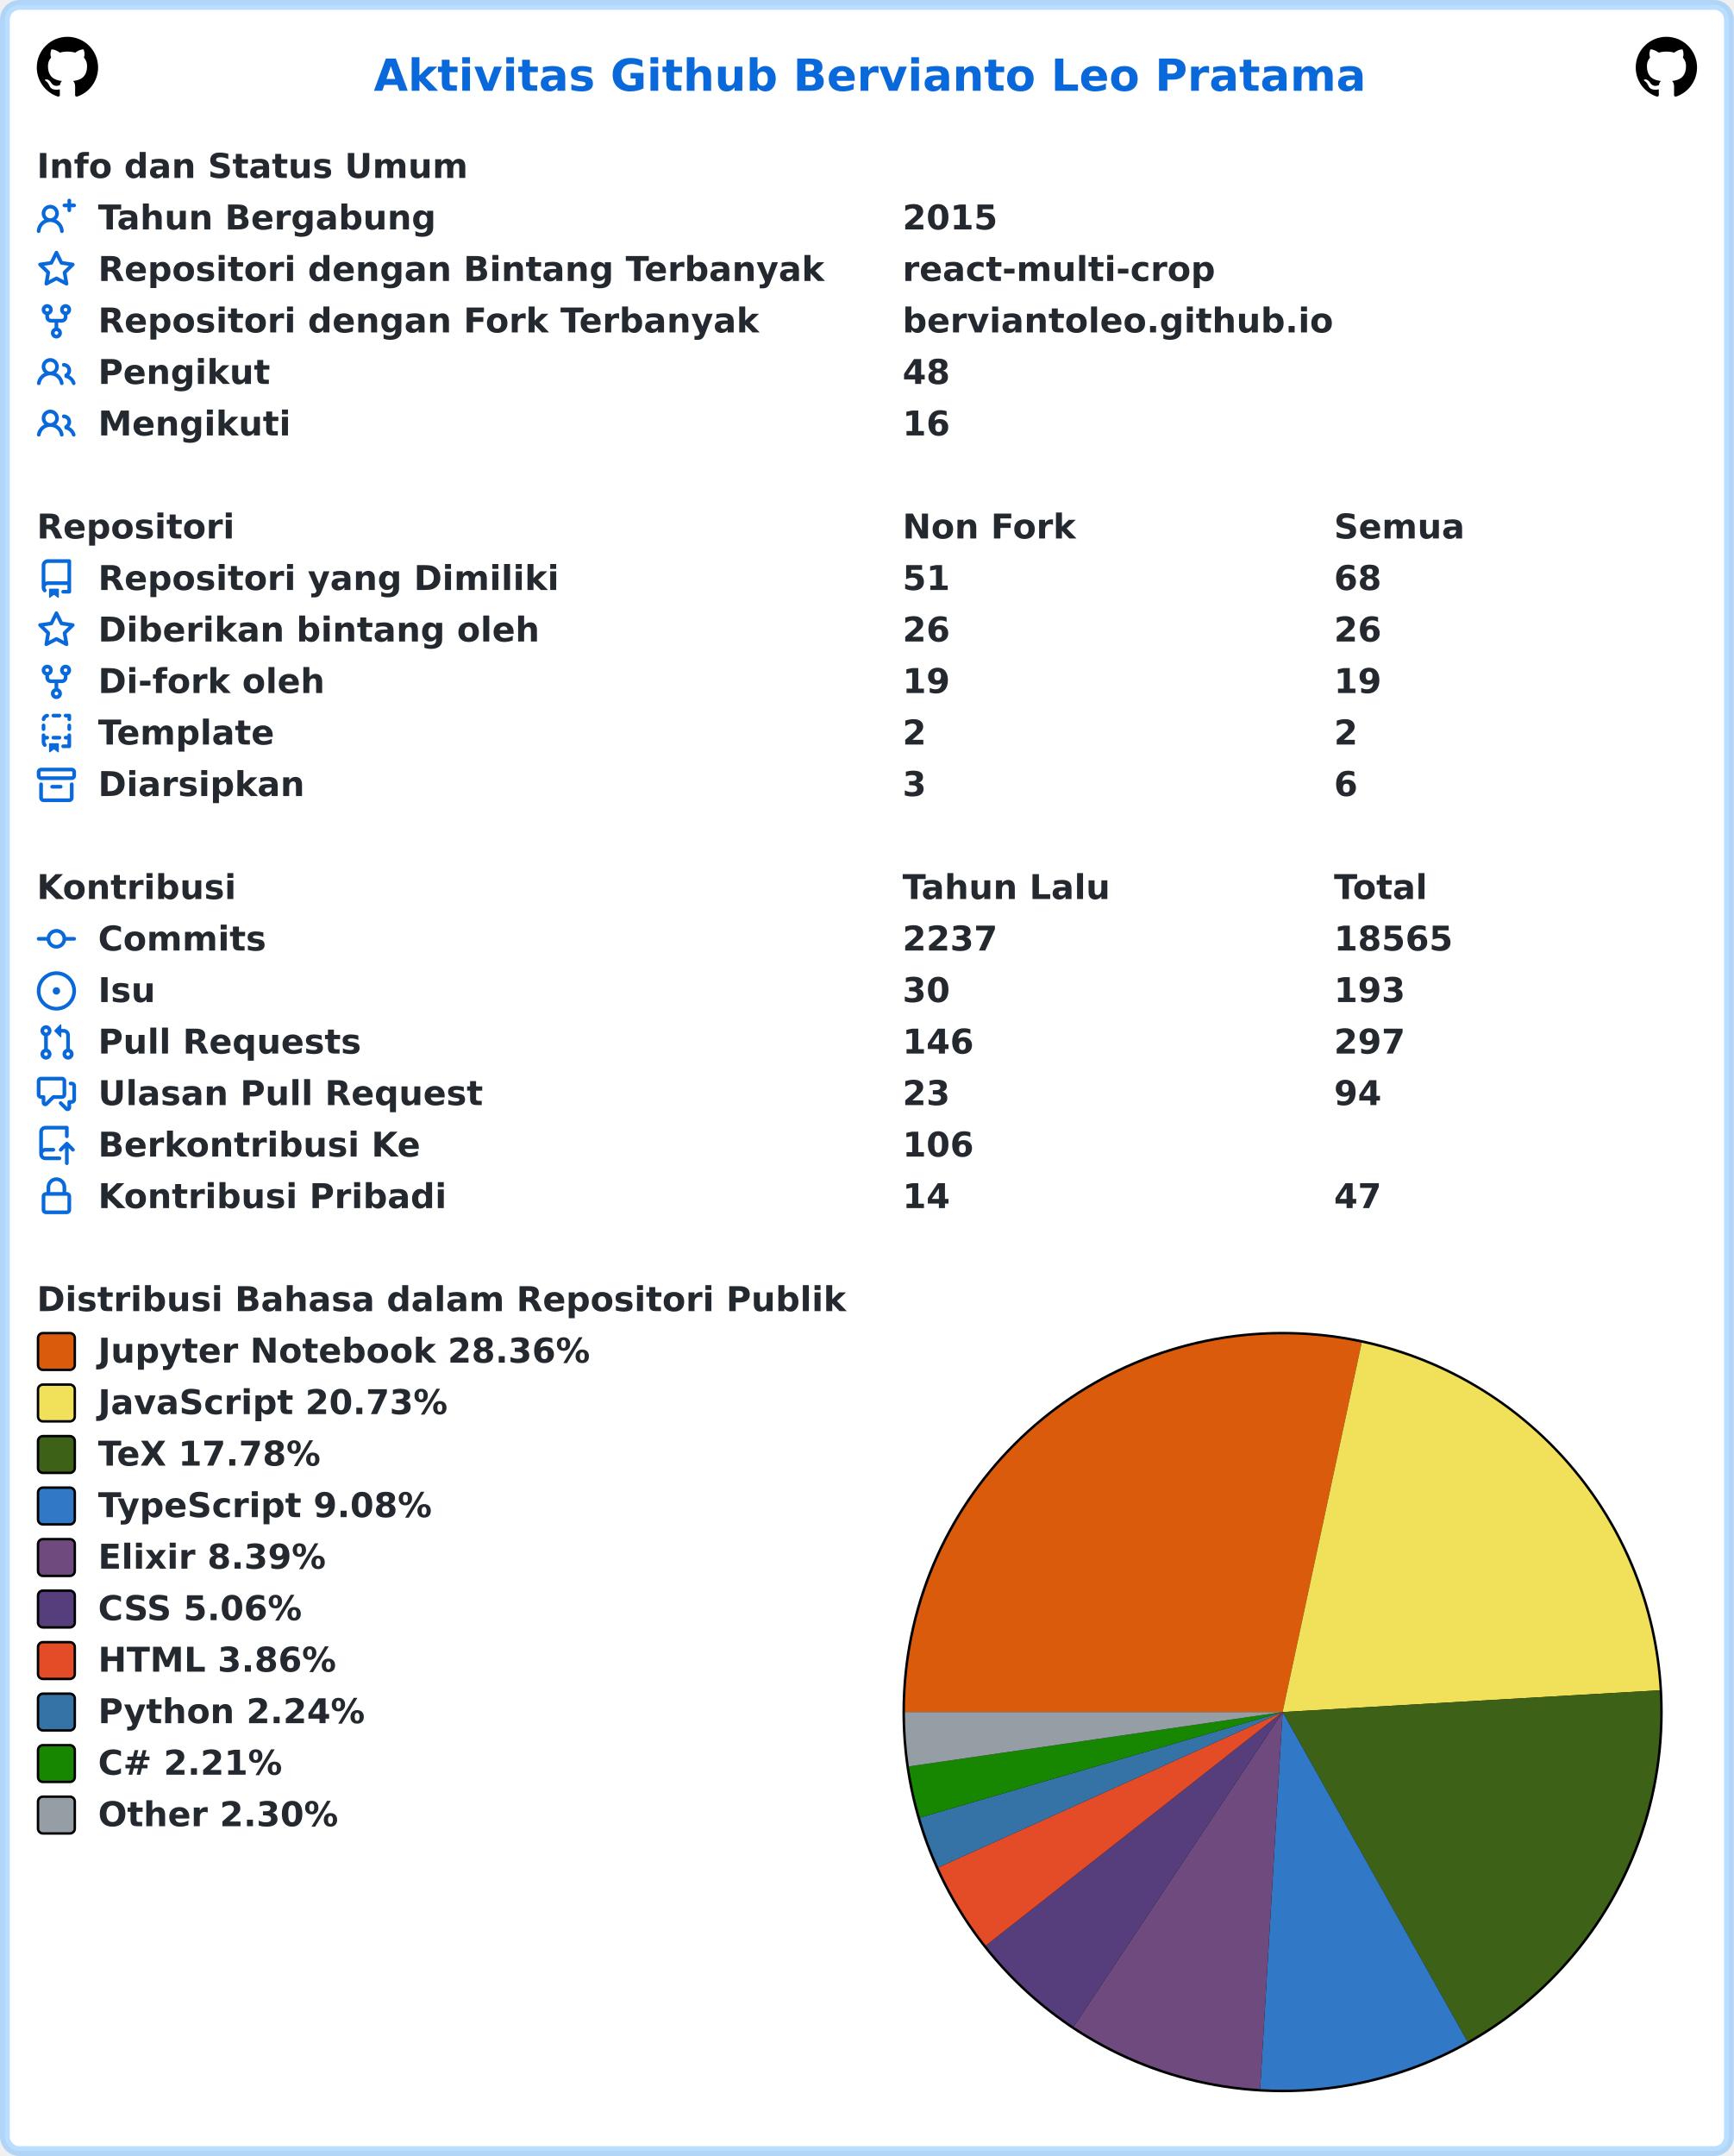
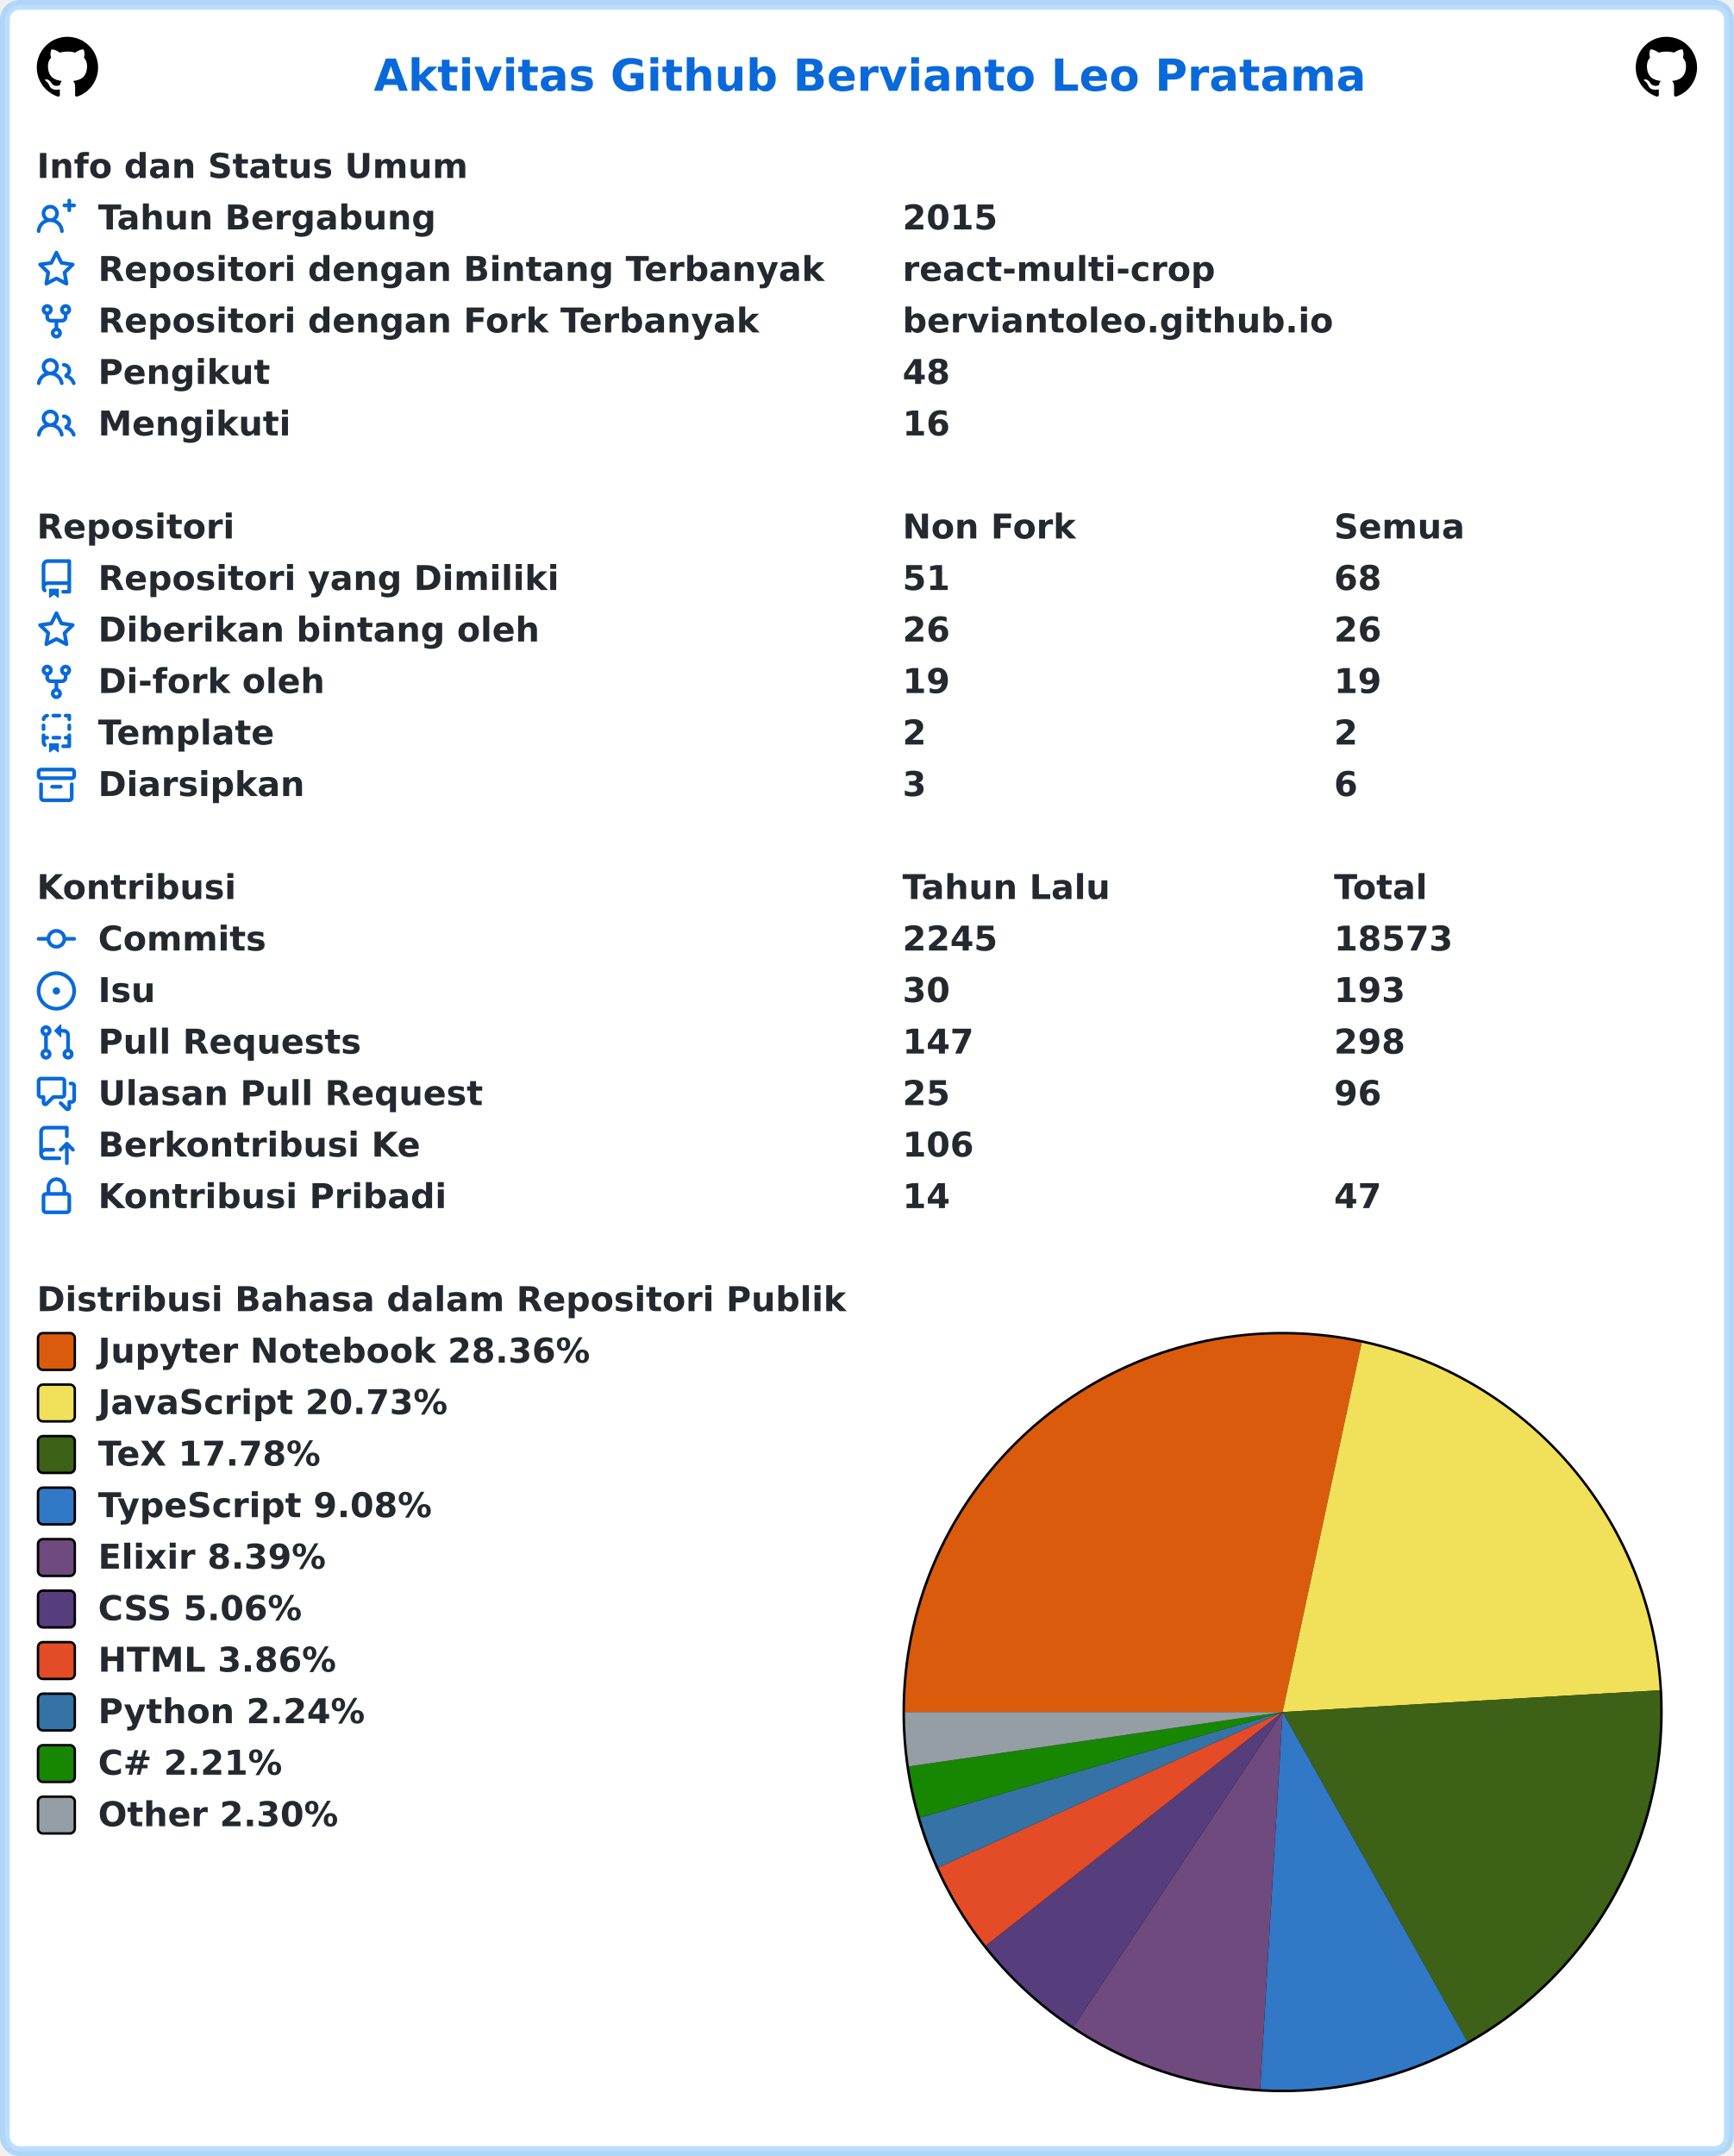
<svg xmlns="http://www.w3.org/2000/svg" width="707" height="879" viewBox="0 0 707 879" lang="id" xml:lang="id">
  <rect x="2" y="2" stroke-width="4" rx="6" width="703" height="875" stroke="rgba(84,174,255,0.4)" fill="#ffffff" />
  <g font-weight="600" font-size="110pt" font-family="Verdana,Geneva,DejaVu Sans,sans-serif" text-rendering="geometricPrecision">
    <text x="1239" y="301" lengthAdjust="spacingAndGlyphs" textLength="3261" transform="scale(0.123)" fill="#0969da">Aktivitas Github Bervianto Leo Pratama</text>
    <svg x="15" y="15" width="25" height="25" viewBox="0 0 16 16">
      <path fill="#000000" fill-rule="evenodd" d="M8 0C3.58 0 0 3.58 0 8c0 3.54 2.29 6.53 5.47 7.59.4.07.55-.17.55-.38 0-.19-.01-.82-.01-1.49-2.01.37-2.53-.49-2.69-.94-.09-.23-.48-.94-.82-1.13-.28-.15-.68-.52-.01-.53.63-.01 1.08.58 1.23.82.72 1.21 1.87.87 2.33.66.07-.52.28-.87.51-1.07-1.78-.2-3.64-.89-3.64-3.95 0-.87.31-1.59.82-2.15-.08-.2-.36-1.02.08-2.12 0 0 .67-.21 2.2.82.64-.18 1.32-.27 2-.27.68 0 1.36.09 2 .27 1.53-1.04 2.2-.82 2.2-.82.44 1.1.16 1.92.08 2.12.51.56.82 1.27.82 2.15 0 3.07-1.87 3.75-3.65 3.95.29.25.54.73.54 1.48 0 1.07-.01 1.93-.01 2.2 0 .21.15.46.55.38A8.013 8.013 0 0016 8c0-4.42-3.58-8-8-8z" />
    </svg>
    <svg x="667" y="15" width="25" height="25" viewBox="0 0 16 16">
      <path fill="#000000" fill-rule="evenodd" d="M8 0C3.58 0 0 3.58 0 8c0 3.54 2.29 6.53 5.47 7.59.4.07.55-.17.55-.38 0-.19-.01-.82-.01-1.49-2.01.37-2.53-.49-2.69-.94-.09-.23-.48-.94-.82-1.13-.28-.15-.68-.52-.01-.53.63-.01 1.08.58 1.23.82.72 1.21 1.87.87 2.33.66.07-.52.28-.87.51-1.07-1.78-.2-3.64-.89-3.64-3.95 0-.87.31-1.59.82-2.15-.08-.2-.36-1.02.08-2.12 0 0 .67-.21 2.2.82.64-.18 1.32-.27 2-.27.68 0 1.36.09 2 .27 1.53-1.04 2.2-.82 2.2-.82.44 1.1.16 1.92.08 2.12.51.56.82 1.27.82 2.15 0 3.07-1.87 3.75-3.65 3.95.29.25.54.73.54 1.48 0 1.07-.01 1.93-.01 2.2 0 .21.15.46.55.38A8.013 8.013 0 0016 8c0-4.42-3.58-8-8-8z" />
    </svg>
    <g transform="translate(0, 60)" fill="#24292f">
      <g transform="translate(15, 0)">
        <g transform="scale(0.095)">
          <text x="0" y="132" textLength="1852" lengthAdjust="spacingAndGlyphs">Info dan Status Umum</text>
        </g>
      </g>
      <g transform="translate(15, 21)">
        <path fill="#0969da" fill-rule="evenodd" d="M13.25 0a.75.75 0 01.75.75V2h1.25a.75.75 0 010 1.5H14v1.25a.75.75 0 01-1.5 0V3.5h-1.25a.75.75 0 010-1.5h1.25V.75a.75.75 0 01.75-.75zM5.5 4a2 2 0 100 4 2 2 0 000-4zm2.4 4.548a3.5 3.5 0 10-4.799 0 5.527 5.527 0 00-3.1 4.66.75.75 0 101.498.085A4.01 4.01 0 015.5 9.5a4.01 4.01 0 014.001 3.793.75.75 0 101.498-.086 5.527 5.527 0 00-3.1-4.659z" />
        <g transform="scale(0.095)">
          <text lengthAdjust="spacingAndGlyphs" textLength="1478" x="263" y="132">Tahun Bergabung</text>
          <text lengthAdjust="spacingAndGlyphs" textLength="420" x="3716" y="132">2015</text>
        </g>
      </g>
      <g transform="translate(15, 42)">
        <path fill="#0969da" fill-rule="evenodd" d="M8 .25a.75.75 0 01.673.418l1.882 3.815 4.21.612a.75.75 0 01.416 1.279l-3.046 2.97.719 4.192a.75.75 0 01-1.088.791L8 12.347l-3.766 1.98a.75.75 0 01-1.088-.79l.72-4.194L.818 6.374a.75.75 0 01.416-1.28l4.21-.611L7.327.668A.75.75 0 018 .25zm0 2.445L6.615 5.5a.75.75 0 01-.564.41l-3.097.45 2.24 2.184a.75.75 0 01.216.664l-.528 3.084 2.769-1.456a.75.75 0 01.698 0l2.77 1.456-.53-3.084a.75.75 0 01.216-.664l2.24-2.183-3.096-.45a.75.75 0 01-.564-.41L8 2.694v.001z" />
        <g transform="scale(0.095)">
          <text lengthAdjust="spacingAndGlyphs" textLength="3126" x="263" y="132">Repositori dengan Bintang Terbanyak</text>
          <text lengthAdjust="spacingAndGlyphs" textLength="1330" x="3716" y="132">react-multi-crop</text>
        </g>
      </g>
      <g transform="translate(15, 63)">
        <path fill="#0969da" fill-rule="evenodd" d="M5 3.25a.75.75 0 11-1.5 0 .75.75 0 011.5 0zm0 2.122a2.25 2.25 0 10-1.5 0v.878A2.25 2.25 0 005.75 8.5h1.5v2.128a2.251 2.251 0 101.5 0V8.5h1.5a2.25 2.25 0 002.25-2.25v-.878a2.25 2.25 0 10-1.5 0v.878a.75.75 0 01-.75.75h-4.5A.75.75 0 015 6.25v-.878zm3.75 7.378a.75.75 0 11-1.5 0 .75.75 0 011.5 0zm3-8.75a.75.75 0 100-1.5.75.75 0 000 1.5z" />
        <g transform="scale(0.095)">
          <text lengthAdjust="spacingAndGlyphs" textLength="2846" x="263" y="132">Repositori dengan Fork Terbanyak</text>
          <text lengthAdjust="spacingAndGlyphs" textLength="1821" x="3716" y="132">berviantoleo.github.io</text>
        </g>
      </g>
      <g transform="translate(15, 84)">
        <path fill="#0969da" fill-rule="evenodd" d="M5.5 3.5a2 2 0 100 4 2 2 0 000-4zM2 5.5a3.5 3.5 0 115.898 2.549 5.507 5.507 0 013.034 4.084.75.75 0 11-1.482.235 4.001 4.001 0 00-7.9 0 .75.75 0 01-1.482-.236A5.507 5.507 0 013.102 8.05 3.49 3.49 0 012 5.5zM11 4a.75.75 0 100 1.5 1.5 1.5 0 01.666 2.844.75.75 0 00-.416.672v.352a.75.75 0 00.574.73c1.2.289 2.162 1.2 2.522 2.372a.75.75 0 101.434-.44 5.01 5.01 0 00-2.56-3.012A3 3 0 0011 4z" />
        <g transform="scale(0.095)">
          <text lengthAdjust="spacingAndGlyphs" textLength="723" x="263" y="132">Pengikut</text>
          <text lengthAdjust="spacingAndGlyphs" textLength="210" x="3716" y="132">48</text>
        </g>
      </g>
      <g transform="translate(15, 105)">
        <path fill="#0969da" fill-rule="evenodd" d="M5.5 3.5a2 2 0 100 4 2 2 0 000-4zM2 5.5a3.5 3.5 0 115.898 2.549 5.507 5.507 0 013.034 4.084.75.75 0 11-1.482.235 4.001 4.001 0 00-7.9 0 .75.75 0 01-1.482-.236A5.507 5.507 0 013.102 8.05 3.49 3.49 0 012 5.5zM11 4a.75.75 0 100 1.5 1.5 1.5 0 01.666 2.844.75.75 0 00-.416.672v.352a.75.75 0 00.574.73c1.2.289 2.162 1.2 2.522 2.372a.75.75 0 101.434-.44 5.01 5.01 0 00-2.56-3.012A3 3 0 0011 4z" />
        <g transform="scale(0.095)">
          <text lengthAdjust="spacingAndGlyphs" textLength="813" x="263" y="132">Mengikuti</text>
          <text lengthAdjust="spacingAndGlyphs" textLength="210" x="3716" y="132">16</text>
        </g>
      </g>
    </g>
    <g transform="translate(0, 207)" fill="#24292f">
      <g transform="translate(15, 0)">
        <g transform="scale(0.095)">
          <text x="0" y="132" textLength="832" lengthAdjust="spacingAndGlyphs">Repositori</text>
          <text x="3716" y="132" textLength="740" lengthAdjust="spacingAndGlyphs">Non Fork</text>
          <text x="5568" y="132" textLength="573" lengthAdjust="spacingAndGlyphs">Semua</text>
        </g>
      </g>
      <g transform="translate(15, 21)">
        <path fill="#0969da" fill-rule="evenodd" d="M2 2.5A2.5 2.5 0 014.5 0h8.75a.75.75 0 01.75.75v12.5a.75.75 0 01-.75.75h-2.5a.75.75 0 110-1.5h1.75v-2h-8a1 1 0 00-.714 1.7.75.75 0 01-1.072 1.05A2.495 2.495 0 012 11.5v-9zm10.5-1V9h-8c-.356 0-.694.074-1 .208V2.5a1 1 0 011-1h8zM5 12.25v3.25a.25.25 0 00.4.2l1.45-1.087a.25.25 0 01.3 0L8.6 15.7a.25.25 0 00.4-.2v-3.25a.25.25 0 00-.25-.25h-3.5a.25.25 0 00-.25.25z" />
        <g transform="scale(0.095)">
          <text lengthAdjust="spacingAndGlyphs" textLength="1962" x="263" y="132">Repositori yang Dimiliki</text>
          <text lengthAdjust="spacingAndGlyphs" textLength="210" x="3716" y="132">51</text>
          <text lengthAdjust="spacingAndGlyphs" textLength="210" x="5568" y="132">68</text>
        </g>
      </g>
      <g transform="translate(15, 42)">
        <path fill="#0969da" fill-rule="evenodd" d="M8 .25a.75.75 0 01.673.418l1.882 3.815 4.21.612a.75.75 0 01.416 1.279l-3.046 2.97.719 4.192a.75.75 0 01-1.088.791L8 12.347l-3.766 1.98a.75.75 0 01-1.088-.79l.72-4.194L.818 6.374a.75.75 0 01.416-1.28l4.21-.611L7.327.668A.75.75 0 018 .25zm0 2.445L6.615 5.5a.75.75 0 01-.564.41l-3.097.45 2.24 2.184a.75.75 0 01.216.664l-.528 3.084 2.769-1.456a.75.75 0 01.698 0l2.77 1.456-.53-3.084a.75.75 0 01.216-.664l2.24-2.183-3.096-.45a.75.75 0 01-.564-.41L8 2.694v.001z" />
        <g transform="scale(0.095)">
          <text lengthAdjust="spacingAndGlyphs" textLength="1887" x="263" y="132">Diberikan bintang oleh</text>
          <text lengthAdjust="spacingAndGlyphs" textLength="210" x="3716" y="132">26</text>
          <text lengthAdjust="spacingAndGlyphs" textLength="210" x="5568" y="132">26</text>
        </g>
      </g>
      <g transform="translate(15, 63)">
        <path fill="#0969da" fill-rule="evenodd" d="M5 3.25a.75.75 0 11-1.5 0 .75.75 0 011.5 0zm0 2.122a2.25 2.25 0 10-1.5 0v.878A2.25 2.25 0 005.75 8.5h1.5v2.128a2.251 2.251 0 101.5 0V8.5h1.5a2.25 2.25 0 002.25-2.25v-.878a2.25 2.25 0 10-1.5 0v.878a.75.75 0 01-.75.75h-4.5A.75.75 0 015 6.25v-.878zm3.75 7.378a.75.75 0 11-1.5 0 .75.75 0 011.5 0zm3-8.75a.75.75 0 100-1.5.75.75 0 000 1.5z" />
        <g transform="scale(0.095)">
          <text lengthAdjust="spacingAndGlyphs" textLength="963" x="263" y="132">Di-fork oleh</text>
          <text lengthAdjust="spacingAndGlyphs" textLength="210" x="3716" y="132">19</text>
          <text lengthAdjust="spacingAndGlyphs" textLength="210" x="5568" y="132">19</text>
        </g>
      </g>
      <g transform="translate(15, 84)">
        <path fill="#0969da" fill-rule="evenodd" d="M6 .75A.75.75 0 016.75 0h2.5a.75.75 0 010 1.5h-2.5A.75.75 0 016 .75zm5 0a.75.75 0 01.75-.75h1.5a.75.75 0 01.75.75v1.5a.75.75 0 01-1.5 0V1.5h-.75A.75.75 0 0111 .75zM4.992.662a.75.75 0 01-.636.848c-.436.063-.783.41-.846.846a.75.75 0 01-1.485-.212A2.501 2.501 0 014.144.025a.75.75 0 01.848.637zM2.75 4a.75.75 0 01.75.75v1.5a.75.75 0 01-1.5 0v-1.5A.75.75 0 012.75 4zm10.5 0a.75.75 0 01.75.75v1.5a.75.75 0 01-1.5 0v-1.5a.75.75 0 01.75-.75zM2.75 8a.75.75 0 01.75.75v.268A1.72 1.72 0 013.75 9h.5a.75.75 0 010 1.5h-.5a.25.25 0 00-.25.25v.75c0 .28.114.532.3.714a.75.75 0 01-1.05 1.072A2.495 2.495 0 012 11.5V8.75A.75.75 0 012.75 8zm10.5 0a.75.75 0 01.75.75v4.5a.75.75 0 01-.75.75h-2.5a.75.75 0 010-1.5h1.75v-2h-.75a.75.75 0 010-1.5h.75v-.25a.75.75 0 01.75-.75zM6 9.75A.75.75 0 016.75 9h2.5a.75.75 0 010 1.5h-2.5A.75.75 0 016 9.75zm-1 2.5v3.25a.25.25 0 00.4.2l1.45-1.087a.25.25 0 01.3 0L8.6 15.7a.25.25 0 00.4-.2v-3.25a.25.25 0 00-.25-.25h-3.5a.25.25 0 00-.25.25z" />
        <g transform="scale(0.095)">
          <text lengthAdjust="spacingAndGlyphs" textLength="783" x="263" y="132">Template</text>
          <text lengthAdjust="spacingAndGlyphs" textLength="105" x="3716" y="132">2</text>
          <text lengthAdjust="spacingAndGlyphs" textLength="105" x="5568" y="132">2</text>
        </g>
      </g>
      <g transform="translate(15, 105)">
        <path fill="#0969da" fill-rule="evenodd" d="M1.75 2.5a.25.25 0 00-.25.25v1.5c0 .138.112.25.25.25h12.5a.25.25 0 00.25-.25v-1.5a.25.25 0 00-.25-.25H1.75zM0 2.75C0 1.784.784 1 1.75 1h12.5c.966 0 1.75.784 1.75 1.75v1.5A1.75 1.75 0 0114.25 6H1.75A1.75 1.75 0 010 4.25v-1.5zM1.75 7a.75.75 0 01.75.75v5.5c0 .138.112.25.25.25h10.5a.25.25 0 00.25-.25v-5.5a.75.75 0 111.5 0v5.5A1.75 1.75 0 0113.25 15H2.75A1.75 1.75 0 011 13.25v-5.5A.75.75 0 011.75 7zm4.5 1a.75.75 0 000 1.5h3.5a.75.75 0 100-1.5h-3.5z" />
        <g transform="scale(0.095)">
          <text lengthAdjust="spacingAndGlyphs" textLength="880" x="263" y="132">Diarsipkan</text>
          <text lengthAdjust="spacingAndGlyphs" textLength="105" x="3716" y="132">3</text>
          <text lengthAdjust="spacingAndGlyphs" textLength="105" x="5568" y="132">6</text>
        </g>
      </g>
    </g>
    <g transform="translate(0, 354)" fill="#24292f">
      <g transform="translate(15, 0)">
        <g transform="scale(0.095)">
          <text x="0" y="132" textLength="834" lengthAdjust="spacingAndGlyphs">Kontribusi</text>
          <text x="3716" y="132" textLength="914" lengthAdjust="spacingAndGlyphs">Tahun Lalu</text>
          <text x="5568" y="132" textLength="414" lengthAdjust="spacingAndGlyphs">Total</text>
        </g>
      </g>
      <g transform="translate(15, 21)">
        <path fill="#0969da" fill-rule="evenodd" d="M10.5 7.75a2.5 2.5 0 11-5 0 2.5 2.5 0 015 0zm1.43.75a4.002 4.002 0 01-7.86 0H.75a.75.75 0 110-1.5h3.32a4.001 4.001 0 017.86 0h3.32a.75.75 0 110 1.5h-3.32z" />
        <g transform="scale(0.095)">
          <text lengthAdjust="spacingAndGlyphs" textLength="734" x="263" y="132">Commits</text>
-           <text lengthAdjust="spacingAndGlyphs" textLength="420" x="3716" y="132">2237</text>
-           <text lengthAdjust="spacingAndGlyphs" textLength="525" x="5568" y="132">18565</text>
+           <text lengthAdjust="spacingAndGlyphs" textLength="420" x="3716" y="132">2245</text>
+           <text lengthAdjust="spacingAndGlyphs" textLength="525" x="5568" y="132">18573</text>
        </g>
      </g>
      <g transform="translate(15, 42)">
        <path fill="#0969da" d="M8 9.5a1.5 1.5 0 100-3 1.5 1.5 0 000 3z" />
        <path fill="#0969da" fill-rule="evenodd" d="M8 0a8 8 0 100 16A8 8 0 008 0zM1.5 8a6.5 6.5 0 1113 0 6.5 6.5 0 01-13 0z" />
        <g transform="scale(0.095)">
          <text lengthAdjust="spacingAndGlyphs" textLength="238" x="263" y="132">Isu</text>
          <text lengthAdjust="spacingAndGlyphs" textLength="210" x="3716" y="132">30</text>
          <text lengthAdjust="spacingAndGlyphs" textLength="315" x="5568" y="132">193</text>
        </g>
      </g>
      <g transform="translate(15, 63)">
        <path fill="#0969da" fill-rule="evenodd" d="M7.177 3.073L9.573.677A.25.25 0 0110 .854v4.792a.25.25 0 01-.427.177L7.177 3.427a.25.25 0 010-.354zM3.75 2.5a.75.75 0 100 1.5.75.75 0 000-1.5zm-2.25.75a2.25 2.25 0 113 2.122v5.256a2.251 2.251 0 11-1.5 0V5.372A2.25 2.25 0 011.5 3.25zM11 2.5h-1V4h1a1 1 0 011 1v5.628a2.251 2.251 0 101.5 0V5A2.5 2.5 0 0011 2.5zm1 10.25a.75.75 0 111.5 0 .75.75 0 01-1.5 0zM3.75 12a.75.75 0 100 1.5.75.75 0 000-1.5z" />
        <g transform="scale(0.095)">
          <text lengthAdjust="spacingAndGlyphs" textLength="1113" x="263" y="132">Pull Requests</text>
-           <text lengthAdjust="spacingAndGlyphs" textLength="315" x="3716" y="132">146</text>
-           <text lengthAdjust="spacingAndGlyphs" textLength="315" x="5568" y="132">297</text>
+           <text lengthAdjust="spacingAndGlyphs" textLength="315" x="3716" y="132">147</text>
+           <text lengthAdjust="spacingAndGlyphs" textLength="315" x="5568" y="132">298</text>
        </g>
      </g>
      <g transform="translate(15, 84)">
        <path fill="#0969da" fill-rule="evenodd" d="M1.5 2.75a.25.25 0 01.25-.25h8.5a.25.25 0 01.25.25v5.5a.25.25 0 01-.25.25h-3.5a.75.75 0 00-.53.22L3.5 11.44V9.25a.75.75 0 00-.75-.75h-1a.25.25 0 01-.25-.25v-5.5zM1.75 1A1.75 1.75 0 000 2.75v5.5C0 9.216.784 10 1.75 10H2v1.543a1.457 1.457 0 002.487 1.03L7.061 10h3.189A1.75 1.75 0 0012 8.25v-5.5A1.75 1.75 0 0010.25 1h-8.5zM14.5 4.75a.25.25 0 00-.25-.25h-.5a.75.75 0 110-1.5h.5c.966 0 1.75.784 1.75 1.75v5.5A1.75 1.75 0 0114.25 12H14v1.543a1.457 1.457 0 01-2.487 1.03L9.22 12.28a.75.75 0 111.06-1.06l2.22 2.22v-2.19a.75.75 0 01.75-.75h1a.25.25 0 00.25-.25v-5.5z" />
        <g transform="scale(0.095)">
          <text lengthAdjust="spacingAndGlyphs" textLength="1640" x="263" y="132">Ulasan Pull Request</text>
-           <text lengthAdjust="spacingAndGlyphs" textLength="210" x="3716" y="132">23</text>
-           <text lengthAdjust="spacingAndGlyphs" textLength="210" x="5568" y="132">94</text>
+           <text lengthAdjust="spacingAndGlyphs" textLength="210" x="3716" y="132">25</text>
+           <text lengthAdjust="spacingAndGlyphs" textLength="210" x="5568" y="132">96</text>
        </g>
      </g>
      <g transform="translate(15, 105)">
        <path fill="#0969da" fill-rule="evenodd" d="M1 2.5A2.5 2.5 0 013.5 0h8.75a.75.75 0 01.75.75v3.5a.75.75 0 01-1.5 0V1.5h-8a1 1 0 00-1 1v6.708A2.492 2.492 0 013.5 9h3.25a.75.75 0 010 1.5H3.5a1 1 0 100 2h5.75a.75.75 0 010 1.5H3.5A2.5 2.5 0 011 11.5v-9zm13.23 7.79a.75.75 0 001.06-1.06l-2.505-2.505a.75.75 0 00-1.06 0L9.22 9.229a.75.75 0 001.06 1.061l1.225-1.224v6.184a.75.75 0 001.5 0V9.066l1.224 1.224z" />
        <g transform="scale(0.095)">
          <text lengthAdjust="spacingAndGlyphs" textLength="1366" x="263" y="132">Berkontribusi Ke</text>
          <text lengthAdjust="spacingAndGlyphs" textLength="315" x="3716" y="132">106</text>
        </g>
      </g>
      <g transform="translate(15, 126)">
        <path fill="#0969da" fill-rule="evenodd" d="M4 4v2h-.25A1.75 1.75 0 002 7.75v5.5c0 .966.784 1.75 1.75 1.75h8.5A1.75 1.75 0 0014 13.25v-5.5A1.75 1.75 0 0012.25 6H12V4a4 4 0 10-8 0zm6.5 2V4a2.5 2.5 0 00-5 0v2h5zM12 7.5h.25a.25.25 0 01.25.25v5.5a.25.25 0 01-.25.25h-8.5a.25.25 0 01-.25-.25v-5.5a.25.25 0 01.25-.25H12z" />
        <g transform="scale(0.095)">
          <text lengthAdjust="spacingAndGlyphs" textLength="1456" x="263" y="132">Kontribusi Pribadi</text>
          <text lengthAdjust="spacingAndGlyphs" textLength="210" x="3716" y="132">14</text>
          <text lengthAdjust="spacingAndGlyphs" textLength="210" x="5568" y="132">47</text>
        </g>
      </g>
    </g>
    <g transform="translate(0, 522)" fill="#24292f">
      <g transform="translate(15, 0)">
        <g transform="scale(0.095)">
          <text x="0" y="132" textLength="3438" lengthAdjust="spacingAndGlyphs">Distribusi Bahasa dalam Repositori Publik</text>
        </g>
      </g>
      <g transform="translate(368, 21)">
        <circle cx="155" cy="155" r="155" fill="#000000" />
      </g>
      <g transform="translate(369, 22)">
        <path fill-rule="evenodd" fill="#DA5B0B" d="M 0.0,154 A 154 154 0 0 1 186.245 3.414 L 154,154 Z" />
        <path fill-rule="evenodd" fill="#f1e05a" d="M 186.245,3.414 A 154 154 0 0 1 307.744 145.131 L 154,154 Z" />
        <path fill-rule="evenodd" fill="#3D6117" d="M 307.744,145.131 A 154 154 0 0 1 229.337 288.314 L 154,154 Z" />
        <path fill-rule="evenodd" fill="#3178c6" d="M 229.337,288.314 A 154 154 0 0 1 144.847 307.728 L 154,154 Z" />
        <path fill-rule="evenodd" fill="#6e4a7e" d="M 144.847,307.728 A 154 154 0 0 1 68.754 282.254 L 154,154 Z" />
        <path fill-rule="evenodd" fill="#563d7c" d="M 68.754,282.254 A 154 154 0 0 1 32.964 249.217 L 154,154 Z" />
        <path fill-rule="evenodd" fill="#e34c26" d="M 32.964,249.217 A 154 154 0 0 1 13.635 217.353 L 154,154 Z" />
        <path fill-rule="evenodd" fill="#3572A5" d="M 13.635,217.353 A 154 154 0 0 1 6.132 197.024 L 154,154 Z" />
        <path fill-rule="evenodd" fill="#178600" d="M 6.132,197.024 A 154 154 0 0 1 1.603 176.159 L 154,154 Z" />
        <path fill-rule="evenodd" fill="#959da5" d="M 1.603,176.159 A 154 154 0 0 1 0.0 154 L 154,154 Z" />
      </g>
      <g transform="translate(15, 21)">
        <rect x="0.5" y="0.5" rx="2" width="15" height="15" fill="#DA5B0B" stroke-width="1" stroke="#000000" />
        <text transform="scale(0.095)" x="263" y="132" textLength="2126" lengthAdjust="spacingAndGlyphs">Jupyter Notebook 28.36%</text>
      </g>
      <g transform="translate(15, 42)">
        <rect x="0.5" y="0.5" rx="2" width="15" height="15" fill="#f1e05a" stroke-width="1" stroke="#000000" />
        <text transform="scale(0.095)" x="263" y="132" textLength="1516" lengthAdjust="spacingAndGlyphs">JavaScript 20.73%</text>
      </g>
      <g transform="translate(15, 63)">
        <rect x="0.5" y="0.5" rx="2" width="15" height="15" fill="#3D6117" stroke-width="1" stroke="#000000" />
        <text transform="scale(0.095)" x="263" y="132" textLength="999" lengthAdjust="spacingAndGlyphs">TeX 17.78%</text>
      </g>
      <g transform="translate(15, 84)">
        <rect x="0.5" y="0.5" rx="2" width="15" height="15" fill="#3178c6" stroke-width="1" stroke="#000000" />
        <text transform="scale(0.095)" x="263" y="132" textLength="1462" lengthAdjust="spacingAndGlyphs">TypeScript 9.08%</text>
      </g>
      <g transform="translate(15, 105)">
        <rect x="0.5" y="0.5" rx="2" width="15" height="15" fill="#6e4a7e" stroke-width="1" stroke="#000000" />
        <text transform="scale(0.095)" x="263" y="132" textLength="987" lengthAdjust="spacingAndGlyphs">Elixir 8.39%</text>
      </g>
      <g transform="translate(15, 126)">
        <rect x="0.5" y="0.5" rx="2" width="15" height="15" fill="#563d7c" stroke-width="1" stroke="#000000" />
        <text transform="scale(0.095)" x="263" y="132" textLength="903" lengthAdjust="spacingAndGlyphs">CSS 5.06%</text>
      </g>
      <g transform="translate(15, 147)">
        <rect x="0.5" y="0.5" rx="2" width="15" height="15" fill="#e34c26" stroke-width="1" stroke="#000000" />
        <text transform="scale(0.095)" x="263" y="132" textLength="1036" lengthAdjust="spacingAndGlyphs">HTML 3.86%</text>
      </g>
      <g transform="translate(15, 168)">
        <rect x="0.5" y="0.5" rx="2" width="15" height="15" fill="#3572A5" stroke-width="1" stroke="#000000" />
        <text transform="scale(0.095)" x="263" y="132" textLength="1149" lengthAdjust="spacingAndGlyphs">Python 2.24%</text>
      </g>
      <g transform="translate(15, 189)">
        <rect x="0.5" y="0.5" rx="2" width="15" height="15" fill="#178600" stroke-width="1" stroke="#000000" />
        <text transform="scale(0.095)" x="263" y="132" textLength="831" lengthAdjust="spacingAndGlyphs">C# 2.21%</text>
      </g>
      <g transform="translate(15, 210)">
        <rect x="0.5" y="0.5" rx="2" width="15" height="15" fill="#959da5" stroke-width="1" stroke="#000000" />
        <text transform="scale(0.095)" x="263" y="132" textLength="1047" lengthAdjust="spacingAndGlyphs">Other 2.30%</text>
      </g>
    </g>
  </g>
</svg>
